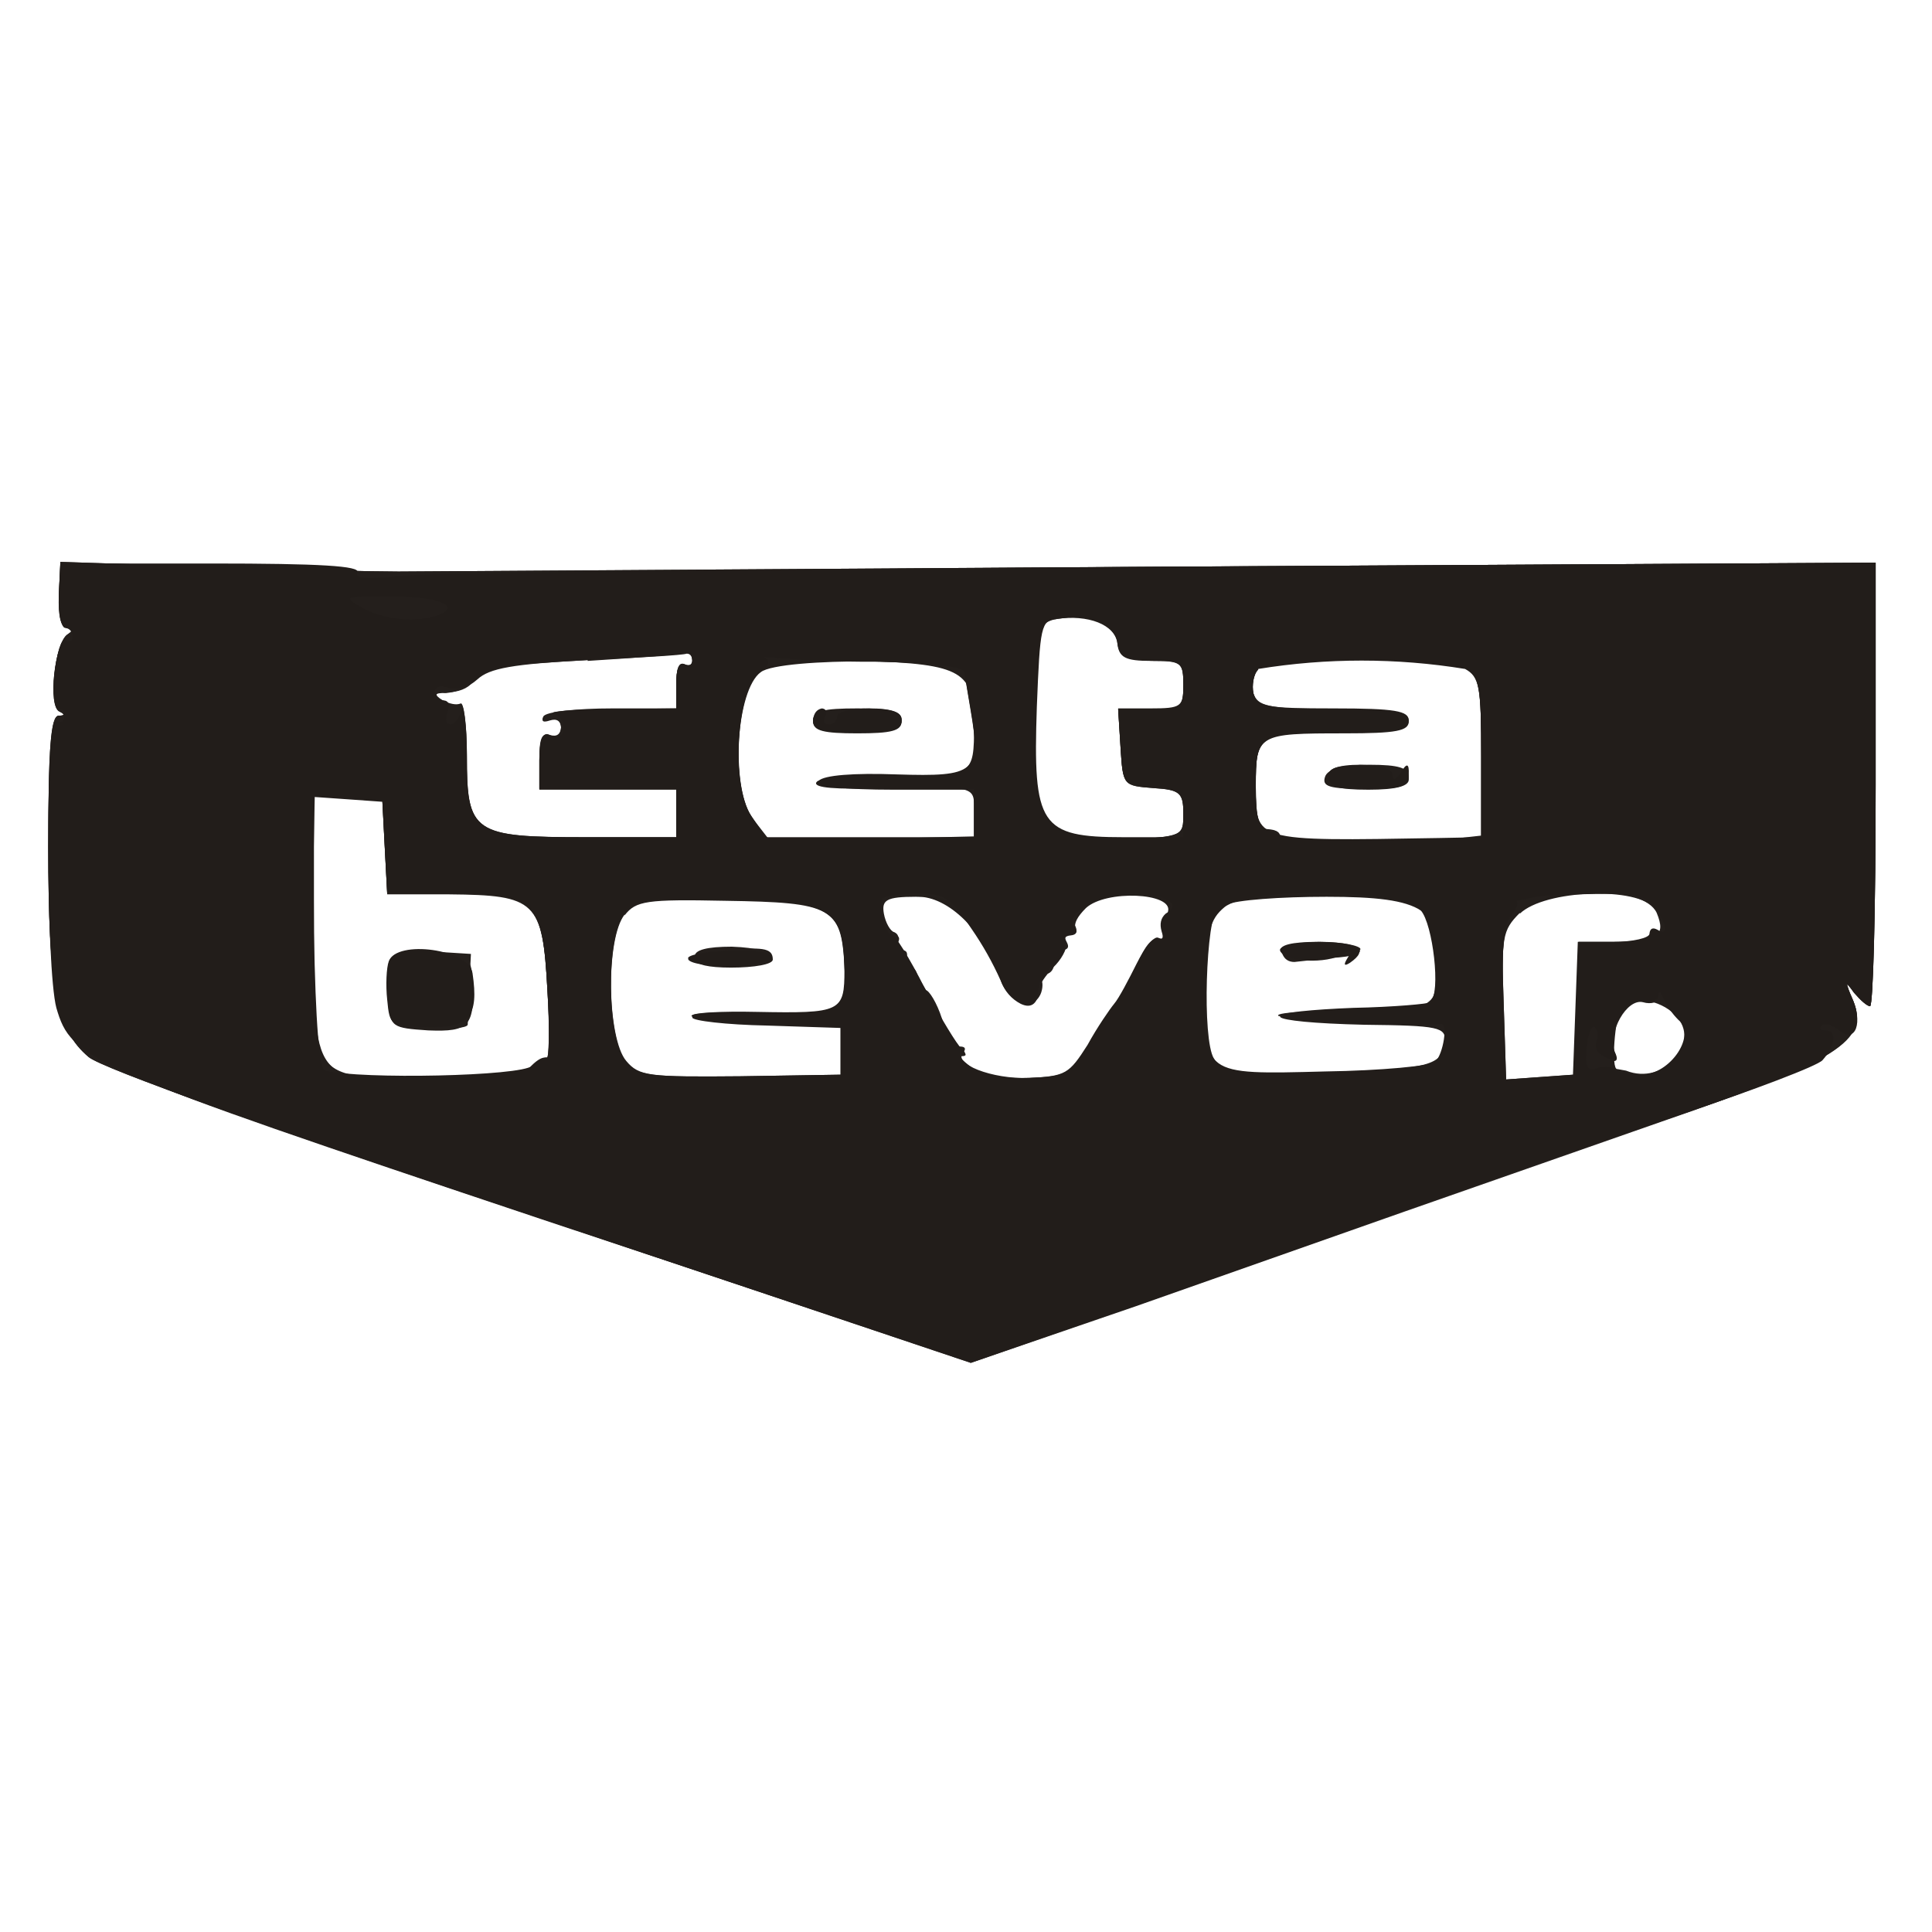
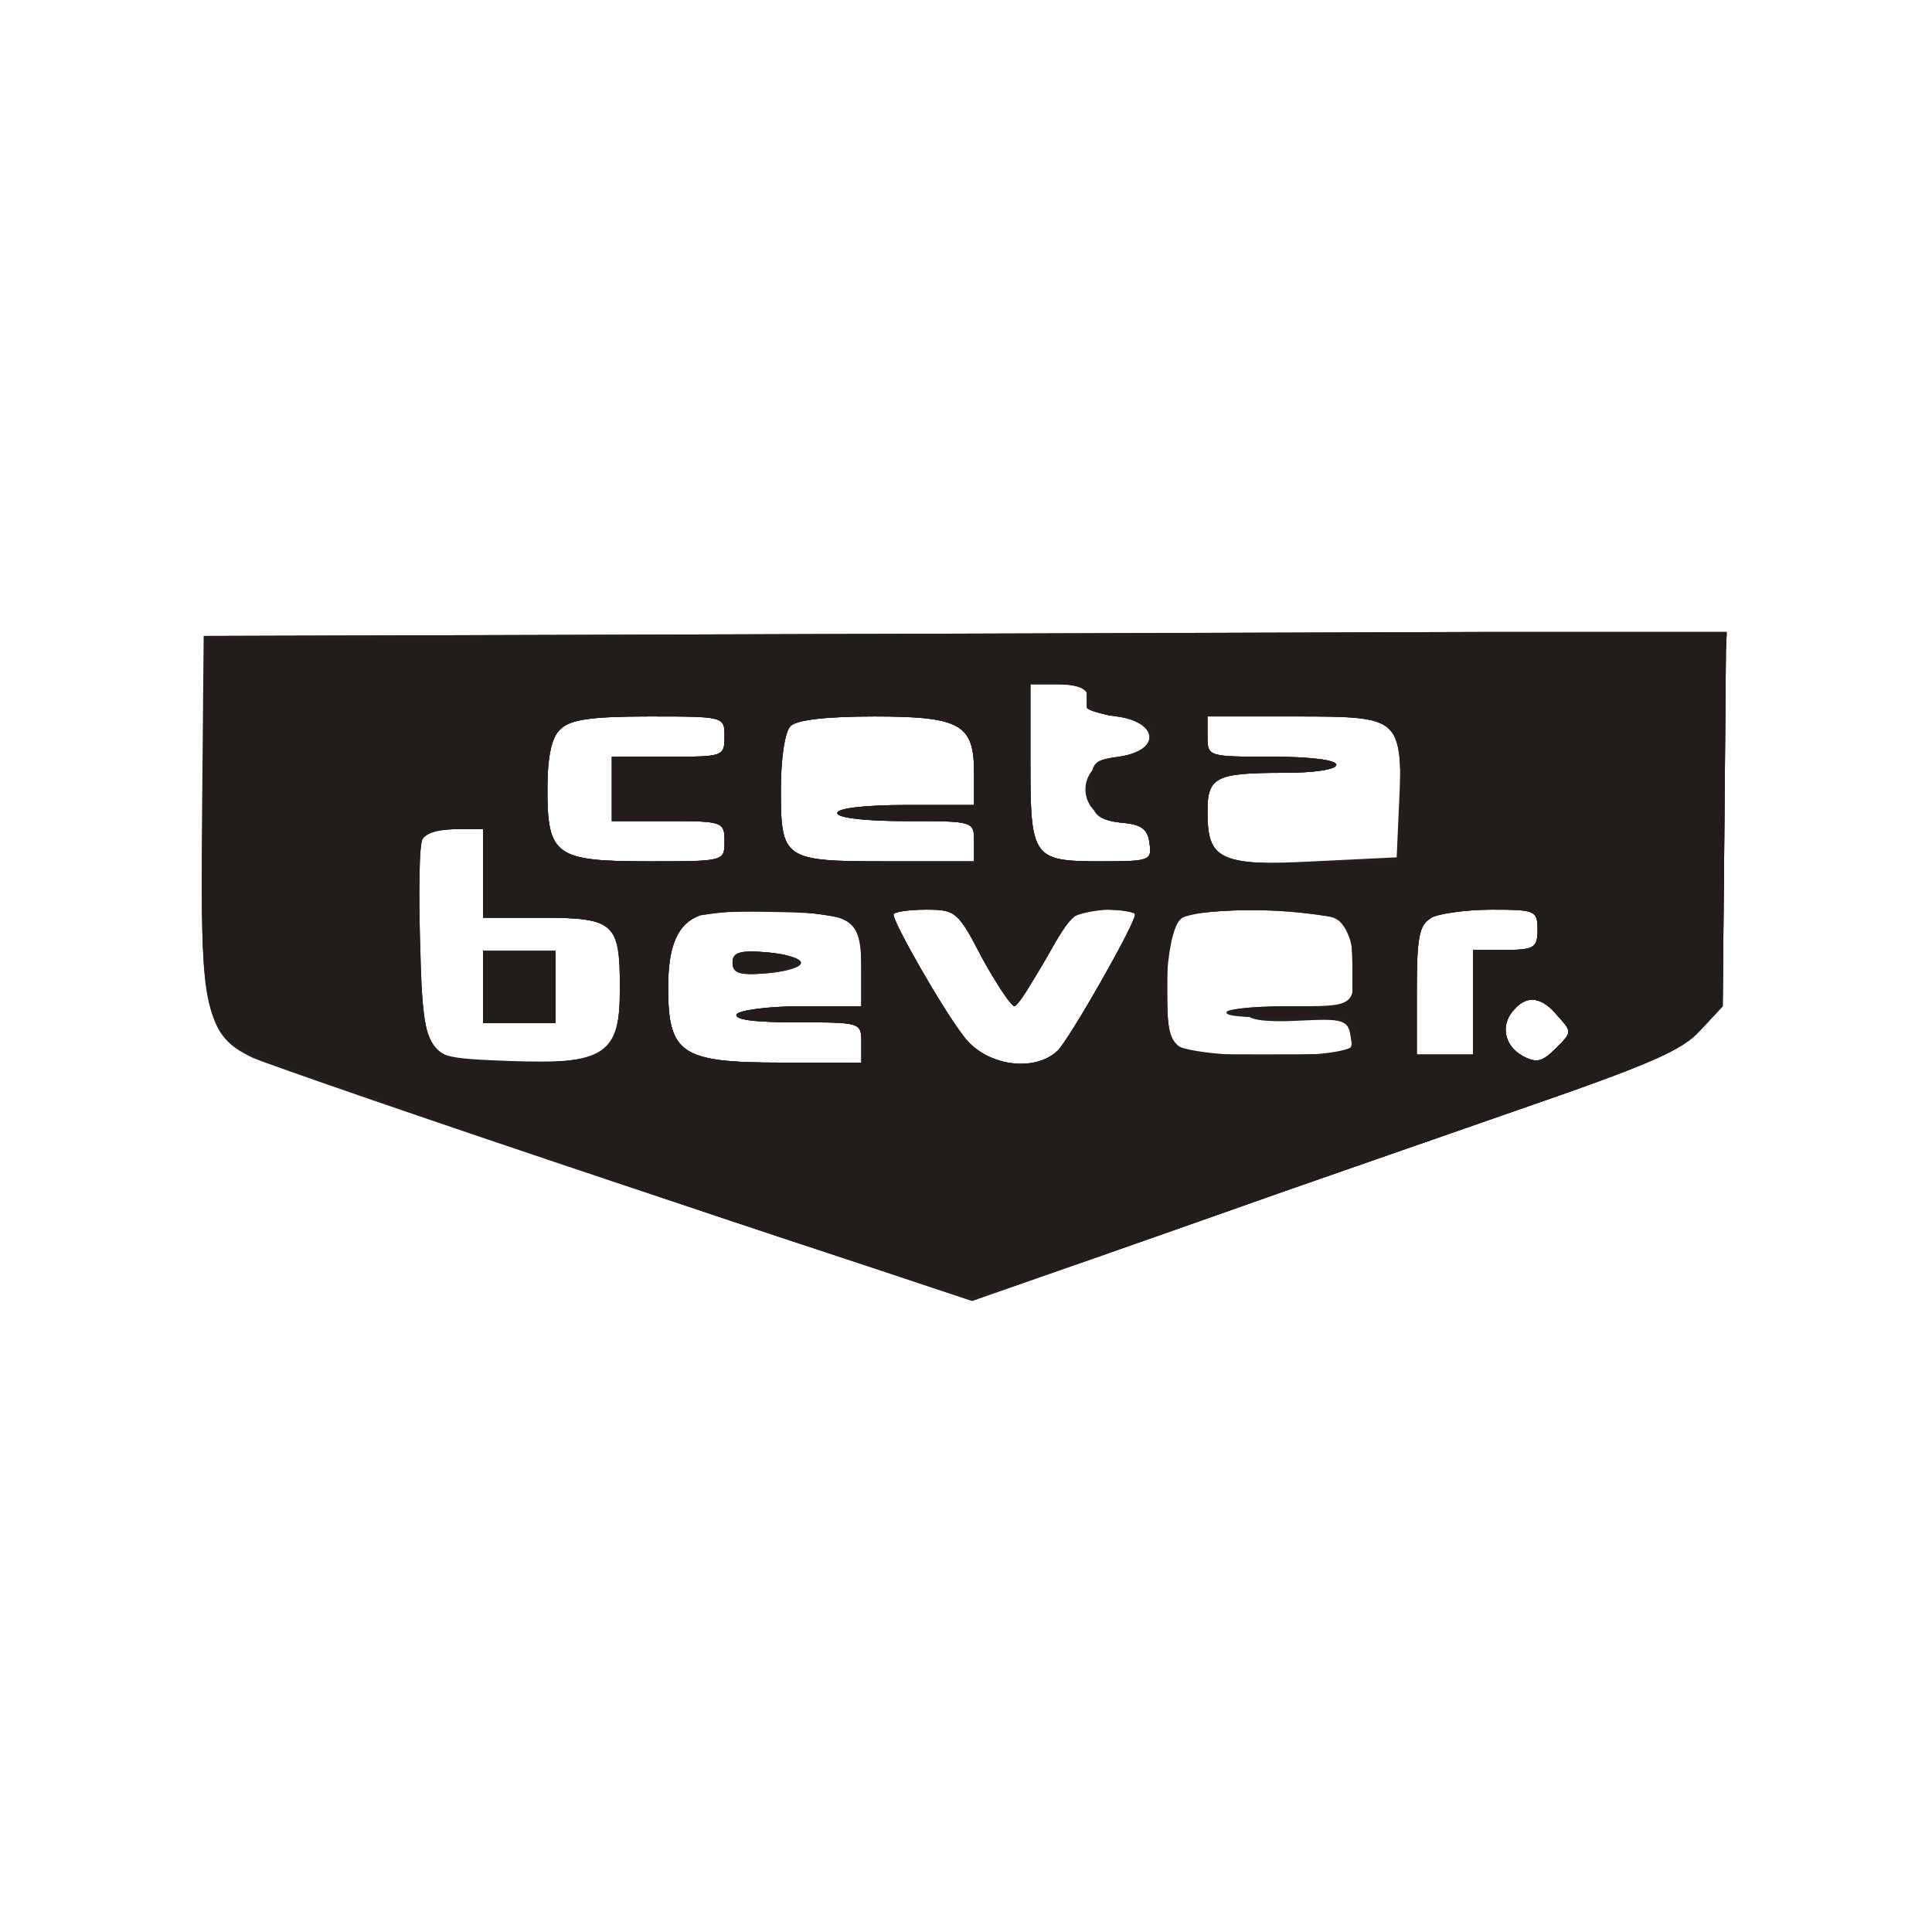
<svg xmlns="http://www.w3.org/2000/svg" width="24" height="24">
  <g fill-rule="evenodd">
-     <path fill="#231e1b" d="M.73 7.4q-.01.39.1.4.13 0 .01.08c-.16.1-.25.9-.1.96q.1.05-.01.05c-.1 0-.13.4-.13 1.62 0 1.78.1 2.28.5 2.62.16.14 2.32.91 5.6 2l5.36 1.8 2.04-.71L17 15.2c1.15-.42 2.27-.8 4.04-1.41 1.75-.6 2.18-.89 1.98-1.36q-.15-.35.01-.1.14.16.2.17c.04 0 .07-1.24.07-2.75V6.99l-8.93.05-9.42.06c-.28 0-1.33-.02-2.35-.06L.75 6.98zm12.4.29q-.24.01-.23.3l-.04 1.07c-.04 1.19.15 1.41 1.13 1.37.7-.04.71-.04.71-.32 0-.26-.04-.3-.37-.32-.38-.03-.38-.03-.41-.5l-.03-.48h.4c.39 0 .41-.02.41-.3s-.02-.3-.4-.3c-.32 0-.4-.04-.42-.22-.03-.23-.36-.36-.76-.3m-5.83.51c-.92.05-1.21.1-1.36.24a.7.7 0 0 1-.39.17q-.22-.01-.04.1c.08.05.18.06.22.04.04-.03.08.26.08.64 0 .97.07 1.02 1.48 1.02H8.4v-.6H6.7v-.36q0-.38.13-.31.13.04.14-.1-.01-.13-.14-.09-.12.04-.08-.04c.03-.06.42-.1.86-.1h.79v-.3q0-.29.1-.25.09.04.1-.04 0-.1-.07-.1c-.05.02-.6.05-1.24.08m2.16.15c-.3.22-.38 1.4-.12 1.79l.18.27h2.59v-.6h-1c-.6 0-.99-.04-.95-.1.03-.04.46-.08.96-.07 1.02.02 1.08-.03.95-.8l-.08-.48c-.03-.18-2.29-.2-2.53-.01m6.18-.03c-.06.06-.08.2-.06.3.05.17.15.19 1 .19.76 0 .93.03.93.15s-.15.15-.8.15c-1.08 0-1.1.01-1.1.66 0 .41.04.54.15.54q.14 0 .15.07c0 .07 1.05.1 2.08.05l.42-.02v-1c0-.88-.02-1-.2-1.1a8 8 0 0 0-2.57 0m-5.53.65c0 .12.13.15.55.15s.55-.03.55-.15-.13-.15-.55-.15-.55.03-.55.15m6.4.7c0 .11.12.15.5.15q.51 0 .5-.13 0-.14-.5-.16c-.4-.02-.5.01-.5.14m-12.6 1.8c0 2.01-.04 1.97 1.5 1.94.79 0 1.13-.05 1.2-.15q.12-.12.19-.1c.03.02.04-.36.01-.85-.06-1.11-.14-1.18-1.22-1.19h-.77l-.03-.57-.03-.58-.42-.03-.43-.03zm3.86-.1c-.24.3-.22 1.56.02 1.84.16.19.28.2 1.42.19l1.25-.02v-.6l-.92-.03c-.51-.01-.93-.06-.93-.1s.32-.05.7-.04c1.14.06 1.22.01 1.19-.6-.04-.73-.15-.79-1.48-.81-.98-.02-1.11 0-1.25.18m3.22-.2c-.08.09.03.45.14.45q.08.01.03.1-.04.1.05.1.1 0 .05.1-.04.09.03.1c.05 0 .2.21.33.48.13.26.29.5.34.54q.09.08 0 .08-.07.01.13.16.23.15.71.13c.46-.02.5-.05.73-.41.12-.22.28-.45.33-.51.06-.07.18-.3.28-.5s.2-.36.25-.33q.08.04.1-.07c0-.07.01-.19.03-.27.06-.23-.77-.27-1.02-.04q-.16.16-.13.25.04.08-.06.09t-.06.08c.03.05-.03.18-.12.28-.1.1-.19.22-.2.27q-.03.32-.24.22a.5.5 0 0 1-.24-.27c-.18-.58-.62-1.04-1.01-1.06-.22-.02-.42 0-.45.03m4.25.07c-.2.1-.22.2-.25.94-.04 1.2-.06 1.2 1.5 1.16 1.3-.04 1.45-.08 1.47-.4.01-.18-.07-.2-1-.21-1.29-.03-1.43-.16-.19-.18 1.1-.01 1.04.01 1.1-.51.07-.74-.16-.9-1.38-.9-.57 0-1.13.04-1.25.1m3.65.1c-.22.22-.23.3-.2 1.16l.03.93.42-.03.42-.03.03-.82.03-.83h.44c.25 0 .45-.05.45-.1q.01-.1.1-.05c.14.09.12-.07-.04-.28-.21-.28-1.37-.24-1.68.06m-9.78.45c-.58.06-.6.22-.02.22.29 0 .52-.04.52-.1 0-.13-.1-.16-.5-.12m6.83.05q.04.1.15.1l.46-.05c.55-.03.43-.18-.15-.18q-.53 0-.46.13m-11.09.1c-.03.09-.04.3-.02.49.03.32.05.33.5.36.51.02.58-.05.55-.63-.02-.28-.04-.3-.5-.33q-.49-.04-.53.12m15.77.43c0 .06-.1.09-.2.06-.2-.05-.44.37-.35.62q.08.16-.1.09-.16-.08-.12-.2t-.02-.18c-.04-.03-.09.1-.1.26q-.04.33.12.25.14-.04.2 0c.04.04.2.08.36.08.36 0 .7-.5.45-.7a1 1 0 0 1-.18-.25q-.05-.13-.06-.03" />
-     <path fill="#241f1c" d="M.73 7.4q-.01.39.1.4.13 0 .01.08c-.16.1-.25.9-.1.96q.1.05-.01.05c-.1 0-.13.4-.13 1.62 0 1.78.1 2.28.5 2.62.16.14 2.32.91 5.6 2l5.36 1.8 2.04-.7 3.35-1.18 3.2-1.12c2.17-.75 2.58-1 2.37-1.5q-.15-.35.01-.1.14.16.2.17c.04 0 .07-1.24.07-2.75V6.99l-8.93.05-9.42.06c-.28 0-1.33-.02-2.35-.06L.75 6.98zm12.4.29q-.22.03-.24.25c-.14 2.31-.04 2.54 1.1 2.49.7-.04.71-.04.71-.32 0-.26-.04-.3-.37-.32-.38-.03-.38-.03-.41-.5l-.03-.48h.4c.39 0 .41-.02.41-.3s-.03-.3-.34-.3c-.28 0-.38-.05-.48-.27-.13-.26-.3-.32-.76-.25M7.3 8.2c-1.22.07-1.45.1-1.57.25q-.06.07.06 0 .15-.08.07.03c-.04.07-.17.12-.3.12q-.24-.01-.06.1.14.07.22.04c.04-.03.08.26.08.64 0 .97.07 1.02 1.48 1.02H8.4v-.6H6.7v-.36q0-.38.13-.31.13.04.14-.1-.01-.13-.14-.09-.12.04-.08-.04c.03-.06.42-.1.86-.1h.79v-.3q0-.29.1-.25.09.04.1-.04 0-.1-.07-.1c-.05.02-.6.06-1.23.1m2.15.12c-.32.24-.38 1.48-.09 1.85l.21.27 1.27-.03 1.26-.03v-.3c0-.33.05-.32-1.14-.3q-.87.03-.82-.07c.04-.06.44-.1.96-.09.99.02 1 .01 1-.62 0-.67-.14-.76-1.37-.8-.83-.02-1.13.01-1.28.12m6.18-.02c-.06.06-.08.2-.06.3.05.16.17.19.96.21q.91.03.95.15c.03.1-.17.13-.76.13-1.1 0-1.12.01-1.12.66 0 .41.04.54.15.54q.14.01.15.08c0 .1 1.29.15 1.97.06l.53-.06v-.99c0-.87-.02-1-.2-1.09a8 8 0 0 0-2.57 0m-5.53.65c0 .12.13.15.55.15s.55-.03.55-.15-.13-.15-.55-.15-.55.03-.55.15m6.36.7c-.04.12.05.15.5.15.41 0 .54-.04.54-.15s-.12-.15-.49-.15q-.5 0-.55.15M3.88 11.41c-.04 2.02-.05 2 1.52 1.98.79 0 1.13-.05 1.2-.15q.12-.12.19-.1c.03.02.04-.36.01-.85-.06-1.11-.14-1.18-1.22-1.19h-.77l-.03-.57-.03-.58-.42-.03-.42-.03zM14 11.08c-.37.04-.73.28-.64.43q.04.08-.06.09t-.05.1-.04.1q-.1.02-.11.15t-.1.15-.06.08c.02.04.01.14-.03.2-.1.17-.39.05-.47-.2-.03-.1-.19-.4-.35-.63-.26-.39-.32-.42-.71-.41-.37 0-.43.04-.4.21.02.11.08.22.13.23q.08.04.03.13-.04.08.06.09t.05.1.04.1q.1.02.11.15t.1.15c.04 0 .14.16.2.35.06.2.16.35.22.35q.1 0 .05.07c-.15.14.35.34.82.32s.5-.05.73-.41c.12-.22.28-.45.33-.51.06-.07.18-.3.28-.5q.16-.38.3-.3.1.05.05-.02c-.04-.04-.03-.16.02-.25q.18-.37-.5-.32m-6.24.27c-.24.28-.22 1.55.02 1.83.16.19.28.2 1.42.19l1.25-.02v-.6l-.92-.03c-.51-.01-.93-.06-.93-.1s.32-.05.7-.04c1.14.06 1.22.01 1.19-.6-.04-.73-.15-.79-1.48-.81-.98-.02-1.11 0-1.25.18m7.37-.1c-.15.16-.2 1.66-.05 1.9.1.18.2.2 1.39.17 1.3-.04 1.46-.08 1.48-.4.01-.18-.07-.2-1-.21a5 5 0 0 1-1.07-.09c-.04-.04.32-.06.8-.06 1.07.02 1.18-.03 1.2-.54.03-.77-.2-.9-1.5-.9-.8 0-1.16.04-1.25.13m3.75.08c-.22.2-.23.28-.2 1.15l.03.93.42-.03.42-.03.03-.82.03-.83H20c.6 0 .7-.07.58-.36-.16-.35-1.34-.36-1.7-.01m-10.25.54q0 .13.5.13c.63 0 .6-.22-.04-.24q-.46 0-.46.12m7.27-.08c0 .07.2.1.5.09.28-.02.5-.06.5-.1s-.22-.09-.5-.09-.5.05-.5.1m-11.06.13c-.03.09-.04.3-.02.49.03.32.05.33.5.36.27.01.48-.01.49-.05l.02-.48.02-.4-.48-.03q-.49-.04-.53.12m15.3.57c-.08.13-.13.78-.05.77l.11.02c.47.19.95-.35.61-.69-.19-.2-.57-.25-.66-.1" />
-     <path fill="#221d1a" d="M.73 7.4c0 .22.03.4.08.4q.08.01.09.1t-.09.06c-.05-.03-.1.14-.13.39s0 .45.04.45q.08.01.08.1-.01.1-.1.05c-.14-.08-.13 3.08 0 3.57.19.65.37.73 6.01 2.62l5.35 1.78 2.05-.7 2.44-.86c.91-.34 2.8-1 4.34-1.52.9-.3 1.69-.6 1.75-.67.16-.18.18-.37.04-.37q-.1 0-.05-.06.07-.05.22.06c.2.17.3-.1.15-.42q-.16-.3.03-.05.14.16.2.17c.04 0 .07-1.24.07-2.75V6.99l-8.82.05c-4.86.03-9.12.08-9.47.11-.45.05-.61.04-.57-.04S3.97 7 2.63 7H.75zm3.77.15c.27.15.68.19.95.09.3-.12-.05-.24-.65-.23-.53 0-.54 0-.3.14m8.63.13c-.2.03-.21.1-.25 1.1-.05 1.48.04 1.62 1.08 1.62h.74v-.3c0-.26-.03-.3-.37-.32-.38-.03-.38-.03-.41-.5l-.03-.48h.4c.39 0 .41-.02.41-.3s-.02-.3-.4-.3c-.32 0-.4-.04-.42-.22-.03-.23-.36-.36-.75-.3m-5.85.51c-.92.05-1.2.1-1.36.24-.1.1-.26.15-.36.11q-.15-.04-.16.05.01.1.11.11t.05.15.04.15q.08-.02.13-.17c.03-.1.05.14.06.53.01 1 .08 1.04 1.5 1.04H8.4v-.6H6.7v-.36c0-.28.03-.35.15-.3q.14.04.15-.08a.2.2 0 0 0-.12-.2c-.07-.02.24-.05.7-.05l.82-.01v-.3q0-.29.1-.25.09.04.1-.04 0-.1-.07-.1c-.05.02-.6.05-1.24.08m2.19-.03q.15.06-.05.2c-.28.2-.35 1.4-.1 1.77l.18.27h2.59v-.6h-1.02c-.73 0-.99-.03-.91-.1.06-.07.44-.1.97-.08.98.03 1.05-.02.92-.8l-.08-.47c0-.07-.46-.12-1.12-.13a14 14 0 0 1-1.38-.06m6.15.15c-.06.06-.08.2-.06.3.05.17.15.19 1 .19.76 0 .93.03.93.15s-.15.15-.8.15c-1.07 0-1.1.02-1.1.65 0 .71-.05.7 2.28.66l.52-.01v-1c0-.88-.02-1-.2-1.1a8 8 0 0 0-2.57 0m-5.53.65c0 .12.13.15.55.15s.55-.03.55-.15q.02-.15-.4-.15c-.22 0-.4.04-.4.1q-.01.09-.1.1-.1 0-.05-.1.04-.09-.04-.1-.1.02-.11.15m6.4.7c0 .11.12.15.5.15.41 0 .5-.03.5-.18q.01-.21-.1-.02-.1.14-.1.03-.01-.12-.4-.13-.42 0-.4.15M3.9 11.58q.03 1.7.14 1.72c.45.11 2.43.07 2.57-.06.08-.08.18-.12.2-.1.02.03.02-.36-.01-.84-.06-1.12-.14-1.2-1.22-1.2h-.77l-.03-.57-.03-.58-.43-.03-.43-.03zm3.85-.23c-.24.28-.22 1.55.02 1.83.16.19.28.2 1.42.19l1.25-.02v-.6l-.92-.03c-.51-.01-.93-.06-.93-.1s.37-.06.81-.05c1.05.02 1.09 0 1.09-.52 0-.76-.17-.86-1.47-.88-1-.02-1.13 0-1.27.18m3.22-.2c-.07.08.02.45.1.45.04 0 .23.3.42.68.2.37.4.7.45.74q.09.08 0 .08-.07.01.13.16.23.15.71.13c.46-.02.5-.05.73-.41.12-.22.28-.45.33-.51.06-.07.18-.3.28-.5s.22-.35.27-.32q.08.04.04-.08-.04-.14.05-.22c.21-.12 0-.25-.43-.25-.42 0-.85.27-.7.43q.06.07-.05.07-.11.01-.07.08c.03.05-.03.18-.12.28-.1.1-.19.22-.2.27q-.03.32-.24.22a.5.5 0 0 1-.24-.27 4 4 0 0 0-.36-.64c-.26-.39-.34-.44-.67-.44-.2 0-.4.03-.43.06m4.24.11c-.18.15-.22.3-.23.94-.03 1.15-.05 1.14 1.48 1.1.7-.01 1.32-.07 1.37-.12.1-.1.16-.48.07-.47-.37.04-2.01-.04-2-.1 0-.04.4-.08.91-.1.5-.01.94-.05.96-.07.13-.12.03-.97-.12-1.14-.25-.27-2.12-.3-2.44-.04m3.63-.08q.04.05-.08.2t-.09 1.09l.03.93.42-.03.42-.03.03-.82.03-.83h.44c.25 0 .45-.05.45-.1q.01-.1.1-.05c.14.09.12-.07-.04-.28-.12-.16-.27-.18-.95-.16a3 3 0 0 0-.76.08m-2.93.63c.05.13.57.16.78.03q.14-.09.05.05-.08.13.03.06.36-.25-.39-.26-.51 0-.47.12m-11.08.12c-.03.08-.04.3-.02.48.03.32.04.33.5.34.52.01.64-.13.56-.67-.04-.3-.94-.42-1.04-.15m3.72-.02c.08.12 1.04.1 1.04-.03 0-.06-.22-.1-.55-.08-.3.01-.52.06-.49.1m12.05.46c0 .06-.1.09-.2.06-.2-.05-.44.37-.35.62q.08.16-.1.09-.16-.08-.12-.2t-.02-.18c-.04-.03-.09.1-.1.26q-.04.33.12.25.14-.04.2 0c.04.04.2.08.36.08.36 0 .7-.5.45-.7a1 1 0 0 1-.18-.25q-.05-.13-.06-.03" />
+     <path fill="#231e1b" d="m9.1 7.88-6.55.02-.03 2c-.04 2.3 0 2.7.33 3.03.18.17 1.47.64 4.73 1.73l4.5 1.5 1.48-.52 2.39-.84 2.9-1.01c1.62-.56 2.05-.74 2.27-.99l.28-.3.02-2.1.02-2.32.01-.23h-2.9zm3.7 1.6c0 1.18.03 1.22.88 1.22.6 0 .63-.01.6-.22-.02-.18-.1-.24-.35-.26q-.33-.03-.35-.2c-.05-.55-.04-.57.32-.62.52-.07.5-.43-.03-.5-.2-.03-.38-.08-.37-.12V8.6c0-.05-.16-.1-.35-.1h-.35zm-5.84-.42q-.16.14-.16.74c0 .83.1.9 1.26.9.94 0 .94 0 .94-.25 0-.24-.02-.25-.7-.25h-.7v-.8h.7c.68 0 .7 0 .7-.25s0-.25-.94-.25c-.73 0-.98.04-1.1.16m2.86-.04c-.07.07-.12.4-.12.78 0 .88.03.9 1.32.9h1.08v-.25c0-.25-.01-.25-.85-.25-.5 0-.85-.04-.85-.1s.35-.1.85-.1h.85v-.4c0-.6-.16-.7-1.24-.7-.58 0-.96.04-1.04.12m5.18.13c0 .25.01.25.8.25.47 0 .8.04.8.1s-.28.1-.64.1c-.86 0-.96.05-.96.48 0 .6.14.67 1.34.64l1.06-.03v-.7c0-1.08 0-1.09-1.3-1.09H15zm-9.76 1.3c-.03.07-.04.66-.02 1.3.04 1.43.05 1.45 1.23 1.45 1.1 0 1.25-.1 1.25-.94 0-.8-.07-.86-.97-.86H6v-1.1h-.35q-.35.01-.41.14m3.46.93c-.28.1-.4.37-.4.9 0 .82.16.93 1.4.93h1v-.25c0-.25-.01-.25-.8-.25q-.8 0-.75-.1c.03-.05.4-.1.8-.1h.75V12c0-.45-.03-.52-.26-.6a5 5 0 0 0-1.74-.03m2.4 0c0 .1.6 1.15.87 1.5.27.37.88.46 1.17.18.15-.15.96-1.57.96-1.69 0-.03-.17-.06-.38-.06-.36 0-.4.03-.72.6-.19.33-.37.6-.4.6s-.22-.27-.4-.6c-.3-.58-.33-.6-.7-.6-.22 0-.4.03-.4.06m3.58 0c-.15.05-.18.17-.18.74 0 1.04-.05 1 1.22 1 1.08 0 1.1 0 1.06-.22-.03-.21-.08-.23-.75-.23-.39 0-.75-.03-.79-.07s.3-.08.74-.08h.82V12c0-.38-.04-.52-.2-.6a6 6 0 0 0-1.93-.03m3.1.04c-.14.08-.17.24-.17.9v.79h.7v-1.3h.4c.36 0 .4-.03.4-.25 0-.24-.03-.25-.57-.25-.32 0-.66.05-.75.1M6 12.26v.45h.9v-.9H6zm3.1-.3c0 .13.08.16.43.13.23-.02.42-.08.42-.13s-.2-.11-.42-.13c-.34-.03-.43 0-.43.13m9.72.57c-.19.19-.14.46.1.59.17.09.24.07.41-.1.2-.2.2-.2.02-.4q-.29-.35-.53-.09" />
+     <path fill="#241f1c" d="m9.09 7.88-6.56.02-.02 2.2c-.02 2.47.04 2.76.63 3.04.18.08 2.26.8 4.63 1.59l4.3 1.43 1.5-.52 2.38-.84 2.9-1.01c1.62-.56 2.05-.74 2.27-.99l.28-.3.02-2.1.02-2.32.01-.23h-2.9zm3.71 1.6c0 1.18.03 1.22.88 1.22.6 0 .63-.01.6-.22-.02-.18-.1-.24-.35-.26-.58-.06-.6-.74-.03-.82.52-.07.5-.43-.03-.5-.2-.03-.38-.08-.37-.12V8.6c0-.05-.16-.1-.35-.1h-.35zm-5.84-.42q-.16.14-.16.74c0 .83.1.9 1.26.9.94 0 .94 0 .94-.25 0-.24-.02-.25-.7-.25h-.7v-.8h.7c.68 0 .7 0 .7-.25s0-.25-.94-.25c-.73 0-.98.04-1.1.16m2.86-.04c-.07.07-.12.4-.12.78 0 .88.03.9 1.32.9h1.08v-.25c0-.25-.01-.25-.85-.25-.5 0-.85-.04-.85-.1s.35-.1.85-.1h.85v-.4c0-.6-.16-.7-1.24-.7-.58 0-.96.04-1.04.12m5.18.13c0 .25.01.25.8.25.47 0 .8.04.8.1s-.28.1-.64.1c-.86 0-.96.05-.96.48 0 .61.14.68 1.32.62l1.03-.05.03-.67c.05-1.06.02-1.08-1.28-1.08H15zm-9.76 1.3c-.03.07-.04.66-.02 1.3.04 1.43.05 1.45 1.24 1.45 1.07 0 1.23-.12 1.25-.92s-.07-.88-.97-.88H6v-1.1h-.35q-.35.01-.41.14m3.46.92c-.28.11-.4.38-.4.9 0 .83.16.94 1.4.94h1v-.25c0-.25-.01-.25-.8-.25q-.8 0-.75-.1c.03-.05.4-.1.8-.1h.75v-.42c0-.67-.08-.73-1.02-.75-.46-.01-.9 0-.98.03m2.4 0c0 .1.6 1.16.87 1.52s.88.45 1.17.17c.15-.15.96-1.57.96-1.69s-.71-.06-.83.07a4 4 0 0 0-.36.6c-.13.26-.27.47-.31.47s-.22-.27-.4-.6c-.3-.58-.33-.6-.7-.6-.22 0-.4.03-.4.06m3.58 0c-.15.05-.18.17-.18.74 0 1.04-.05 1 1.22 1 1.08 0 1.1 0 1.06-.22-.03-.21-.07-.23-.66-.2-.38.02-.62-.01-.62-.08 0-.06.27-.1.65-.1h.65V12c0-.38-.04-.52-.2-.6a6 6 0 0 0-1.93-.03m3.1.04c-.14.08-.17.24-.17.9v.79h.7v-1.3h.4c.36 0 .4-.03.4-.25 0-.24-.03-.25-.57-.25-.32 0-.66.05-.75.1M6 12.26v.45h.9v-.9H6zm3.1-.3c0 .13.09.16.43.13.23-.02.42-.07.42-.13s-.2-.11-.42-.13c-.34-.03-.43 0-.43.13m9.72.57c-.19.19-.14.46.1.59.17.09.24.07.41-.1.2-.2.2-.2.02-.4q-.29-.35-.53-.09" />
+     <path fill="#221d1a" d="m9.16 7.9-6.59.05-.04 1.94c-.06 2.27 0 2.7.32 3.03.23.23 8.84 3.19 9.25 3.18.14 0 1.57-.49 3.85-1.3l2.9-1.01c1.62-.56 2.05-.74 2.27-.99l.28-.3.02-2.1.02-2.32.01-.21-2.85-.01c-1.57 0-5.82.01-9.44.04m3.64 1.58c0 1.18.03 1.22.88 1.22.6 0 .63-.01.6-.22-.02-.18-.1-.24-.35-.26q-.33-.03-.34-.2c-.05-.55-.05-.57.31-.62.52-.07.58-.5.06-.5-.26 0-.36-.05-.41-.2s-.15-.2-.4-.2h-.35zm-5.84-.42q-.16.14-.16.74c0 .83.1.9 1.26.9.94 0 .94 0 .94-.25 0-.24-.02-.25-.7-.25h-.7v-.8h.7c.68 0 .7 0 .7-.25s0-.25-.94-.25c-.73 0-.98.04-1.1.16m2.86-.04c-.07.07-.12.4-.12.78 0 .88.03.9 1.32.9h1.08v-.25c0-.25-.01-.25-.85-.25-.5 0-.85-.04-.85-.1s.35-.1.85-.1h.85v-.4c0-.6-.16-.7-1.24-.7-.58 0-.96.04-1.04.12m5.18.13c0 .25.01.25.8.25.47 0 .8.04.8.1s-.28.1-.64.1c-.86 0-.96.05-.96.48 0 .6.14.67 1.34.64l1.06-.03v-.7c0-1.08 0-1.09-1.3-1.09H15zm-9.73 1.22c-.13.12-.07 2.27.06 2.53.12.23.18.25 1 .28 1.22.04 1.37-.06 1.37-.91 0-.8-.07-.87-.97-.87H6v-1.1h-.33c-.19 0-.37.03-.4.07m3.43 1c-.28.1-.4.37-.4.9 0 .82.16.93 1.4.93h1v-.25c0-.25-.01-.25-.8-.25q-.8 0-.75-.1c.03-.05.4-.1.8-.1h.75V12c0-.45-.03-.52-.26-.6a5 5 0 0 0-1.74-.03m2.4 0c0 .1.6 1.15.87 1.5.27.37.88.46 1.17.18.15-.15.96-1.57.96-1.69 0-.03-.17-.06-.38-.06-.36 0-.4.03-.72.6-.19.33-.37.6-.4.6s-.22-.27-.4-.6c-.3-.58-.33-.6-.7-.6-.22 0-.4.03-.4.06m3.58.05c-.18.1-.26 1.16-.12 1.53.08.22 2.19.24 2.27.03.12-.3-.09-.4-.82-.34-.4.02-.74 0-.77-.04-.03-.05.31-.09.75-.09.88 0 .85.02.81-.65 0-.16-.09-.36-.18-.42-.2-.16-1.7-.17-1.95-.02m3.1 0c-.14.08-.17.24-.17.9v.79h.7v-1.3h.4c.36 0 .4-.03.4-.25 0-.24-.03-.25-.57-.25-.32 0-.66.05-.75.1M6 12.27v.44h.9v-.87H6zm3.1-.32q-.02.15.38.12c.52-.04.56-.2.04-.24-.32-.02-.42 0-.42.12m9.72.58c-.19.19-.14.46.1.59.17.09.24.07.41-.1.2-.2.2-.2.02-.4q-.29-.35-.53-.09" />
  </g>
</svg>
